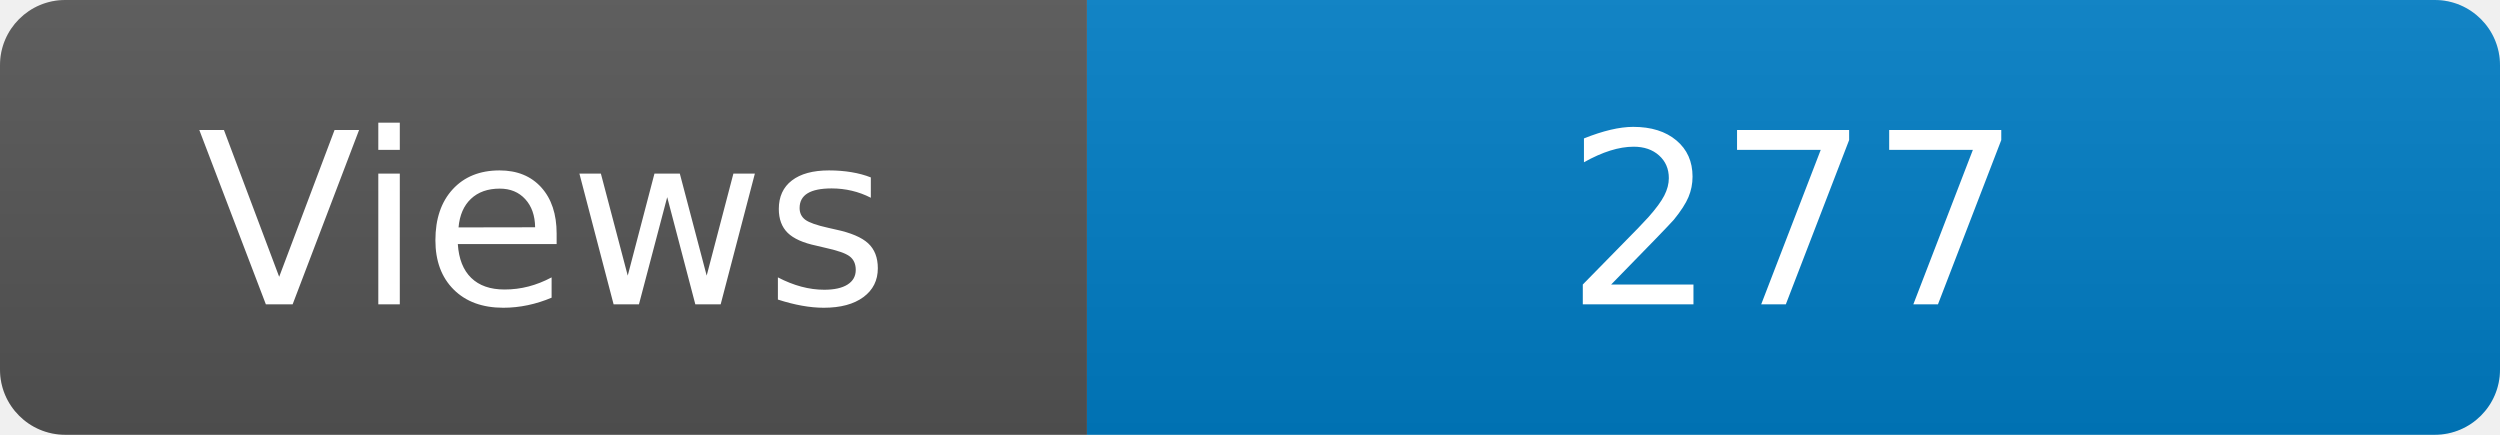
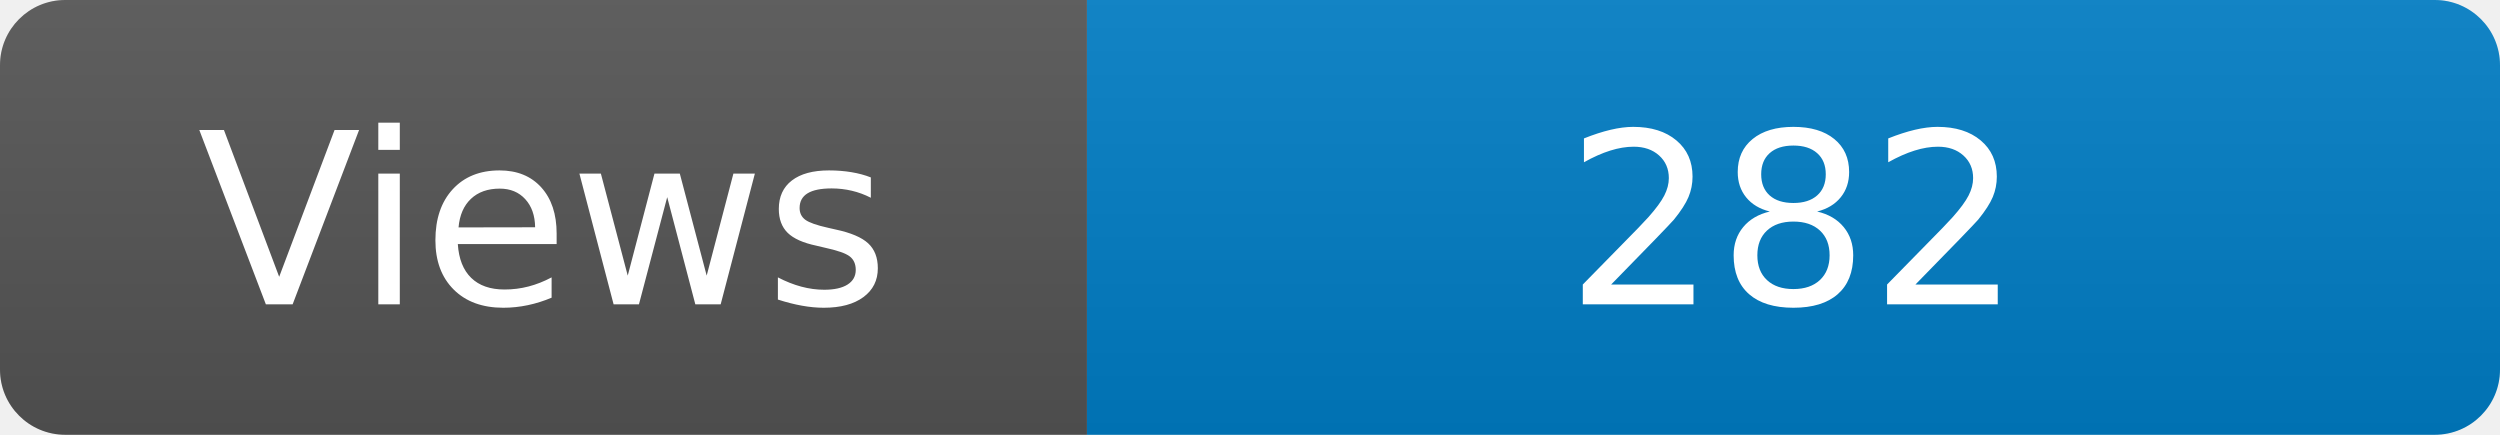
<svg xmlns="http://www.w3.org/2000/svg" width="115" height="20" role="img" aria-label="Maintained?: yes">
  <linearGradient id="s" x2="0" y2="100%">
    <stop offset="0" stop-color="#bbb" stop-opacity=".1" />
    <stop offset="1" stop-opacity=".1" />
  </linearGradient>
  <clipPath id="r">
    <rect width="115" height="20" rx="3" fill="#fff" />
  </clipPath>
  <g clip-path="url(#r)">
    <rect width="50" height="20" fill="#555" />
    <rect x="50" width="160" height="20" fill="#007ec6" />
    <rect width="115" height="20" fill="url(#s)" />
  </g>
  <g fill="#fff" text-anchor="middle" font-family="Verdana,Geneva,DejaVu Sans,sans-serif" font-size="110">
    <text x="250" y="140" transform="scale(.1)" fill="#fff">Views</text>
-     <text x="825" y="140" transform="scale(.1)" fill="#fff">277</text>
+     <text x="825" y="140" transform="scale(.1)" fill="#fff">282</text>
  </g>
</svg>
